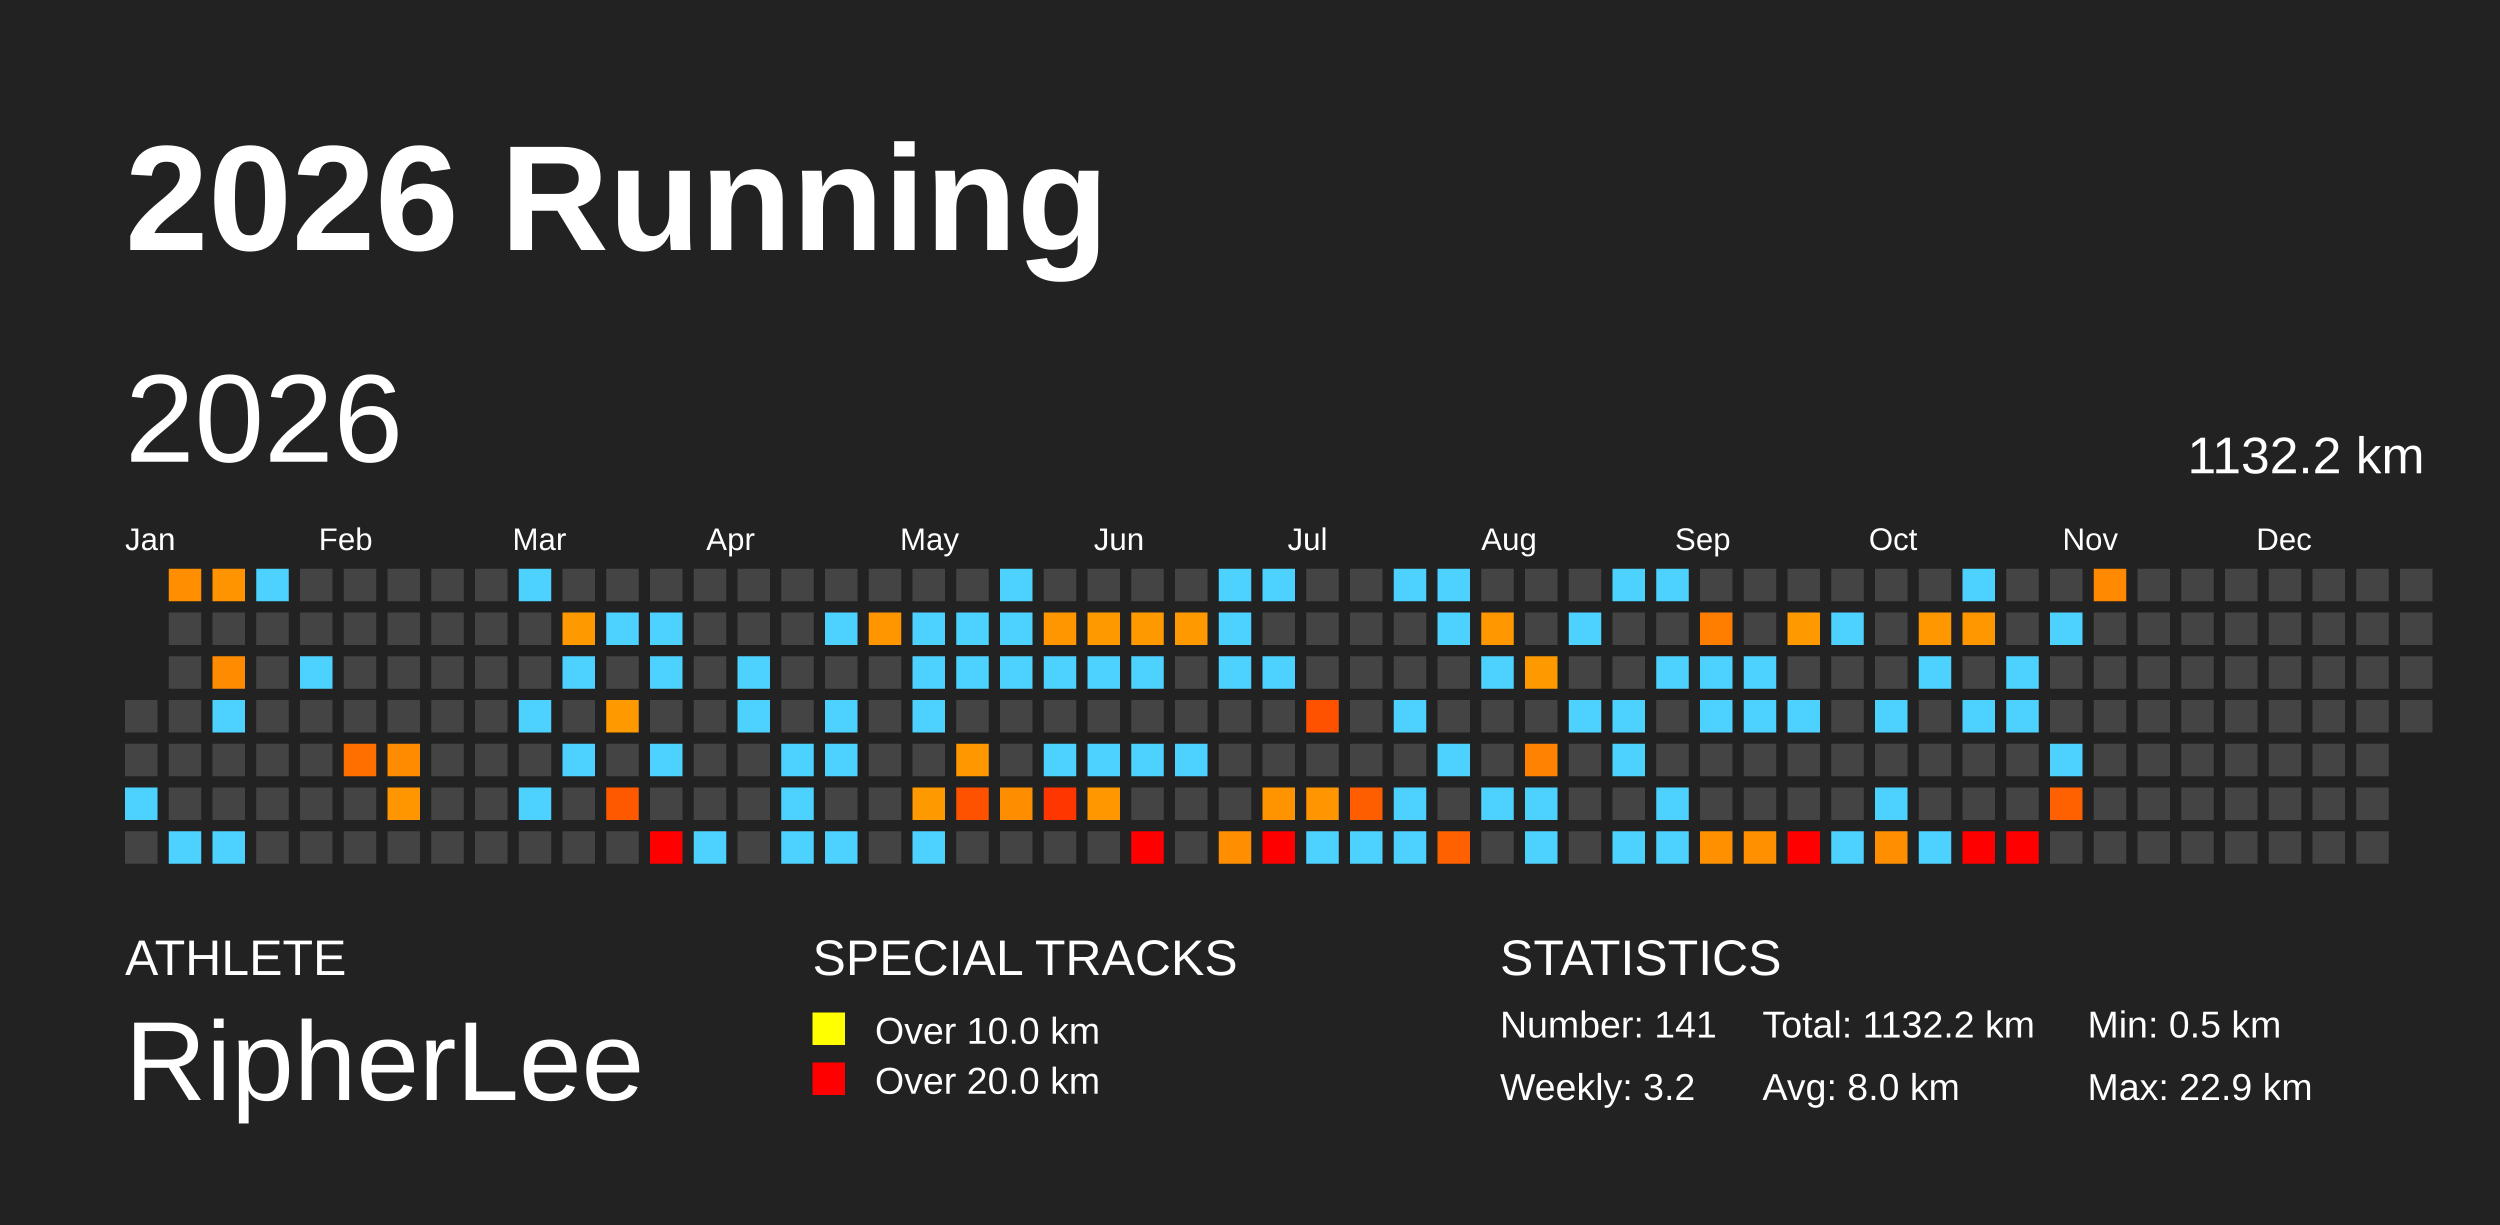
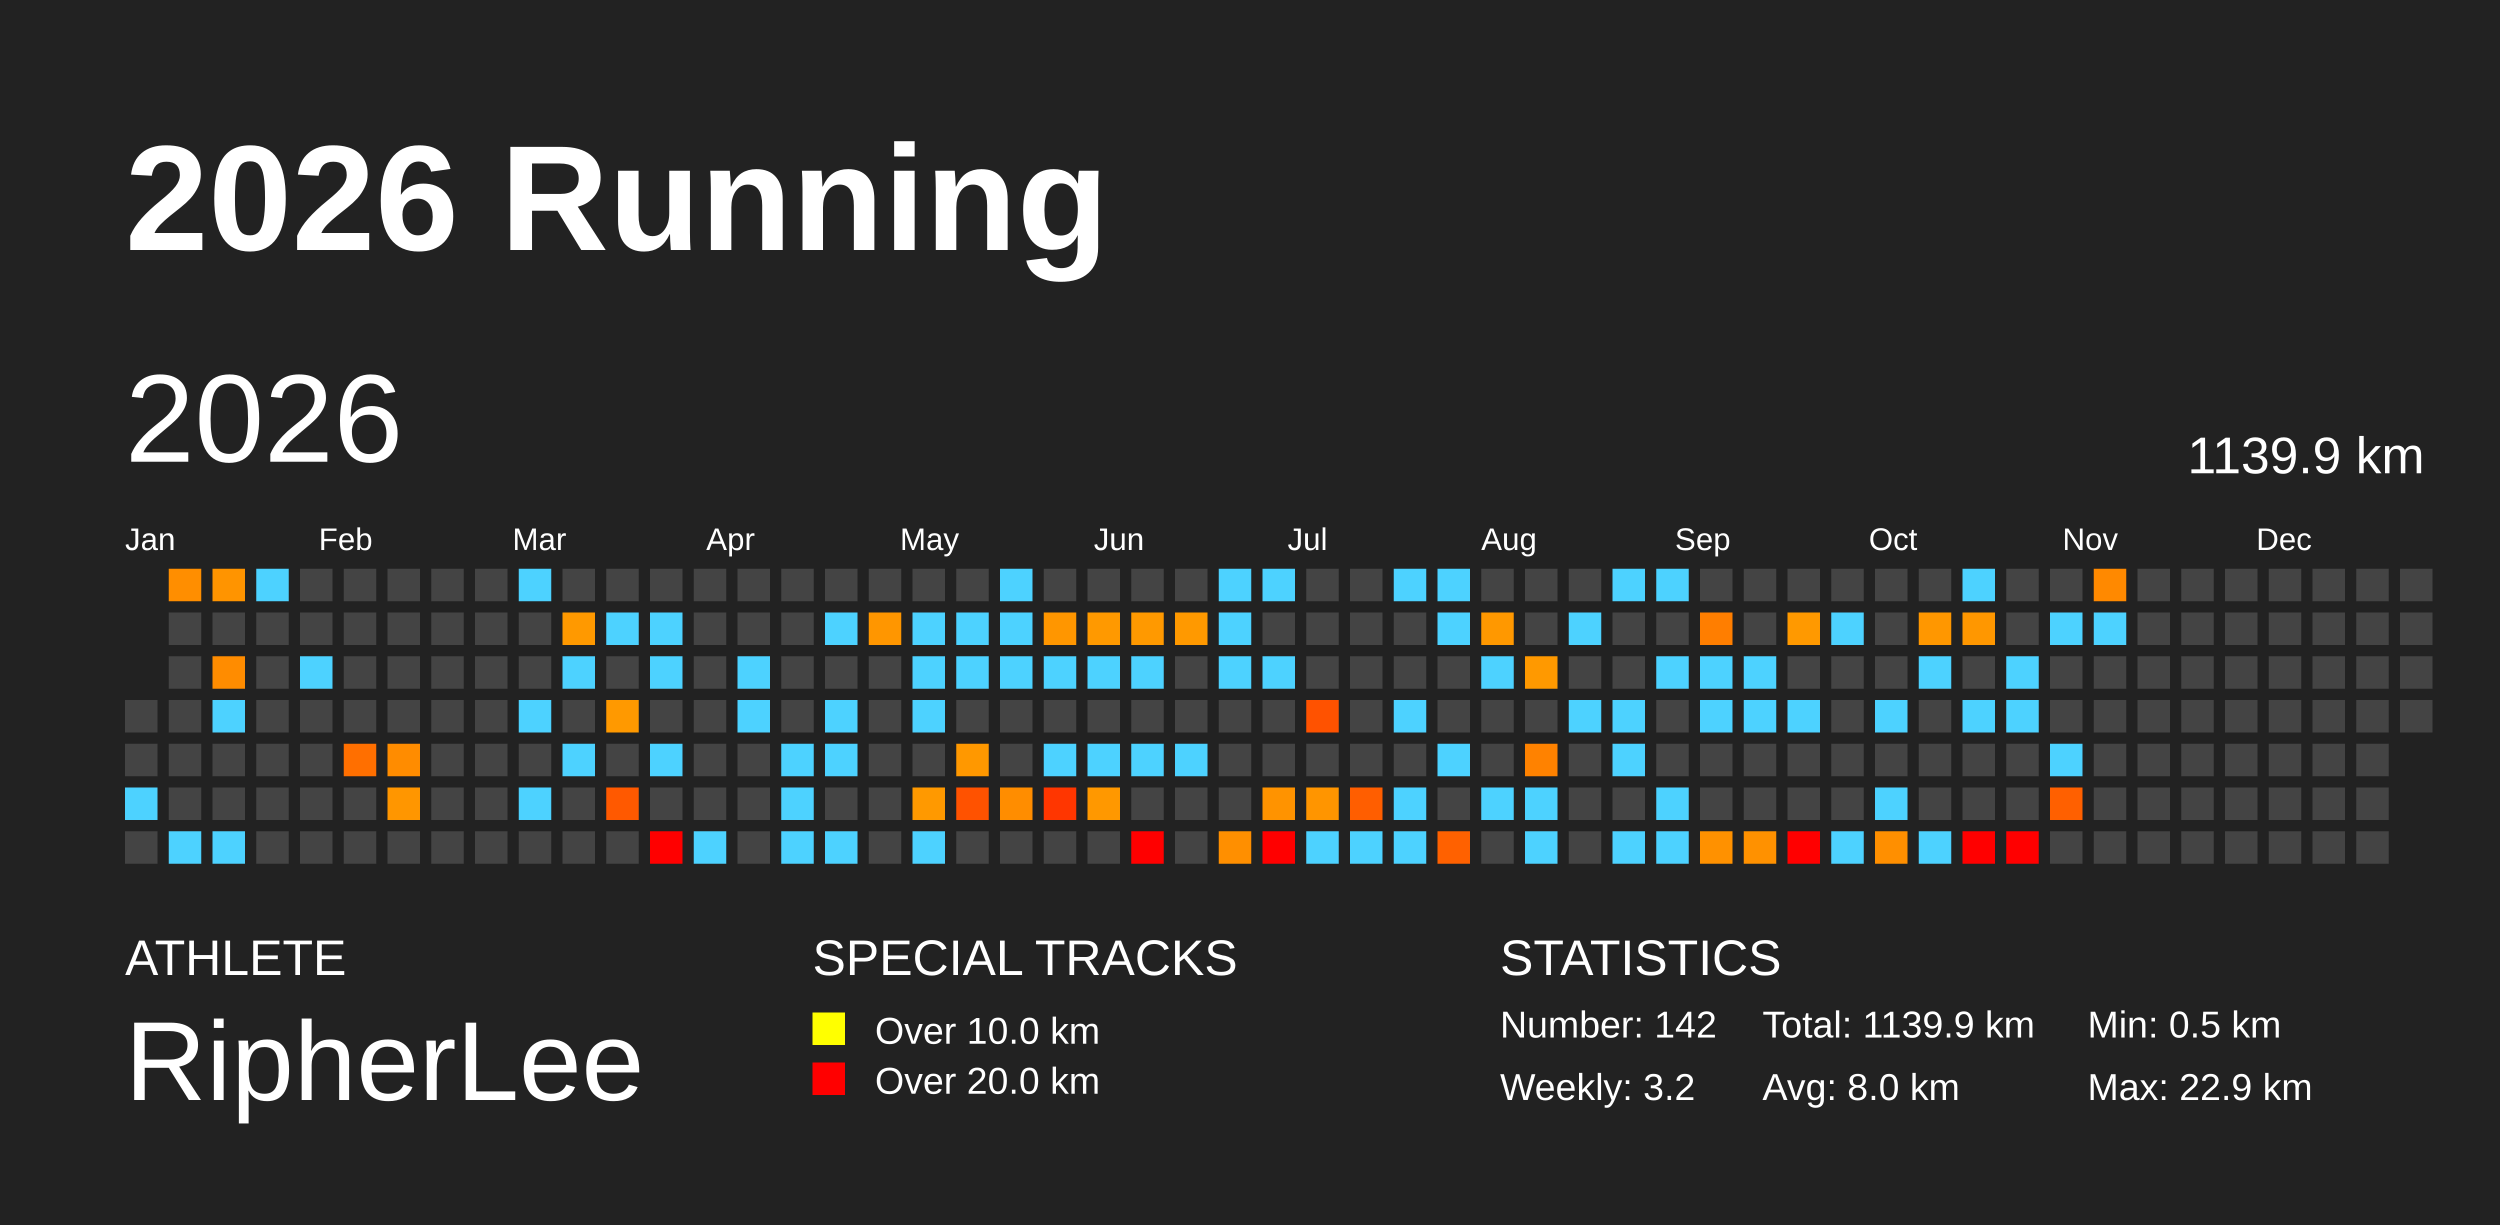
<svg xmlns="http://www.w3.org/2000/svg" baseProfile="full" height="98mm" version="1.1" viewBox="0,0,200,98" width="200mm">
  <defs />
  <rect fill="#222222" height="98" width="200" x="0" y="0" />
  <text fill="#FFFFFF" style="font-size:12px; font-family:Arial; font-weight:bold;" x="10" y="20">2026 Running</text>
  <text fill="#FFFFFF" style="font-size:4px; font-family:Arial" x="10" y="78">ATHLETE</text>
  <text fill="#FFFFFF" style="font-size:9px; font-family:Arial" x="10" y="88">RipherLee</text>
  <text fill="#FFFFFF" style="font-size:4px; font-family:Arial" x="65" y="78">SPECIAL TRACKS</text>
  <rect fill="yellow" height="2.6" width="2.6" x="65" y="81" />
  <text fill="#FFFFFF" style="font-size:3px; font-family:Arial" x="70" y="83.5">Over 10.0 km</text>
  <rect fill="red" height="2.6" width="2.6" x="65" y="85" />
  <text fill="#FFFFFF" style="font-size:3px; font-family:Arial" x="70" y="87.5">Over 20.0 km</text>
  <text fill="#FFFFFF" style="font-size:4px; font-family:Arial" x="120" y="78">STATISTICS</text>
-   <text fill="#FFFFFF" style="font-size:3px; font-family:Arial" x="120" y="83">Number: 141</text>
+   <text fill="#FFFFFF" style="font-size:3px; font-family:Arial" x="120" y="83">Number: 142</text>
  <text fill="#FFFFFF" style="font-size:3px; font-family:Arial" x="120" y="88">Weekly: 3.2</text>
-   <text fill="#FFFFFF" style="font-size:3px; font-family:Arial" x="141" y="83">Total: 1132.2 km</text>
+   <text fill="#FFFFFF" style="font-size:3px; font-family:Arial" x="141" y="83">Total: 1139.9 km</text>
  <text fill="#FFFFFF" style="font-size:3px; font-family:Arial" x="141" y="88">Avg: 8.0 km</text>
  <text fill="#FFFFFF" style="font-size:3px; font-family:Arial" x="167" y="83">Min: 0.5 km</text>
  <text fill="#FFFFFF" style="font-size:3px; font-family:Arial" x="167" y="88">Max: 22.9 km</text>
  <text dominant-baseline="hanging" fill="#FFFFFF" style="font-size:10.0px; font-family:Arial;" x="10" y="30">2026</text>
-   <text dominant-baseline="hanging" fill="#FFFFFF" style="font-size:4.125px; font-family:Arial;" x="175" y="35">1132.2 km</text>
+   <text dominant-baseline="hanging" fill="#FFFFFF" style="font-size:4.125px; font-family:Arial;" x="175" y="35">1139.9 km</text>
  <text fill="#FFFFFF" style="font-size:2.5px; font-family:Arial" x="10.0" y="44">Jan</text>
  <text fill="#FFFFFF" style="font-size:2.5px; font-family:Arial" x="25.5" y="44">Feb</text>
  <text fill="#FFFFFF" style="font-size:2.5px; font-family:Arial" x="41.0" y="44">Mar</text>
  <text fill="#FFFFFF" style="font-size:2.5px; font-family:Arial" x="56.5" y="44">Apr</text>
  <text fill="#FFFFFF" style="font-size:2.5px; font-family:Arial" x="72.0" y="44">May</text>
  <text fill="#FFFFFF" style="font-size:2.5px; font-family:Arial" x="87.5" y="44">Jun</text>
  <text fill="#FFFFFF" style="font-size:2.5px; font-family:Arial" x="103.0" y="44">Jul</text>
  <text fill="#FFFFFF" style="font-size:2.5px; font-family:Arial" x="118.5" y="44">Aug</text>
  <text fill="#FFFFFF" style="font-size:2.5px; font-family:Arial" x="134.0" y="44">Sep</text>
  <text fill="#FFFFFF" style="font-size:2.5px; font-family:Arial" x="149.5" y="44">Oct</text>
  <text fill="#FFFFFF" style="font-size:2.5px; font-family:Arial" x="165.0" y="44">Nov</text>
  <text fill="#FFFFFF" style="font-size:2.5px; font-family:Arial" x="180.5" y="44">Dec</text>
  <rect fill="#444444" height="2.6" width="2.6" x="10.0" y="56.0" />
  <rect fill="#444444" height="2.6" width="2.6" x="10.0" y="59.5" />
  <rect fill="#4dd2ff" height="2.6" width="2.6" x="10.0" y="63.0" />
  <rect fill="#444444" height="2.6" width="2.6" x="10.0" y="66.5" />
  <rect fill="#ff8e00" height="2.6" width="2.6" x="13.5" y="45.5" />
  <rect fill="#444444" height="2.6" width="2.6" x="13.5" y="49.0" />
  <rect fill="#444444" height="2.6" width="2.6" x="13.5" y="52.5" />
  <rect fill="#444444" height="2.6" width="2.6" x="13.5" y="56.0" />
  <rect fill="#444444" height="2.6" width="2.6" x="13.5" y="59.5" />
  <rect fill="#444444" height="2.6" width="2.6" x="13.5" y="63.0" />
  <rect fill="#4dd2ff" height="2.6" width="2.6" x="13.5" y="66.5" />
  <rect fill="#ff9400" height="2.6" width="2.6" x="17.0" y="45.5" />
  <rect fill="#444444" height="2.6" width="2.6" x="17.0" y="49.0" />
  <rect fill="#ff8c00" height="2.6" width="2.6" x="17.0" y="52.5" />
  <rect fill="#4dd2ff" height="2.6" width="2.6" x="17.0" y="56.0" />
  <rect fill="#444444" height="2.6" width="2.6" x="17.0" y="59.5" />
  <rect fill="#444444" height="2.6" width="2.6" x="17.0" y="63.0" />
  <rect fill="#4dd2ff" height="2.6" width="2.6" x="17.0" y="66.5" />
  <rect fill="#4dd2ff" height="2.6" width="2.6" x="20.5" y="45.5" />
  <rect fill="#444444" height="2.6" width="2.6" x="20.5" y="49.0" />
  <rect fill="#444444" height="2.6" width="2.6" x="20.5" y="52.5" />
  <rect fill="#444444" height="2.6" width="2.6" x="20.5" y="56.0" />
  <rect fill="#444444" height="2.6" width="2.6" x="20.5" y="59.5" />
  <rect fill="#444444" height="2.6" width="2.6" x="20.5" y="63.0" />
  <rect fill="#444444" height="2.6" width="2.6" x="20.5" y="66.5" />
  <rect fill="#444444" height="2.6" width="2.6" x="24.0" y="45.5" />
  <rect fill="#444444" height="2.6" width="2.6" x="24.0" y="49.0" />
  <rect fill="#4dd2ff" height="2.6" width="2.6" x="24.0" y="52.5" />
  <rect fill="#444444" height="2.6" width="2.6" x="24.0" y="56.0" />
  <rect fill="#444444" height="2.6" width="2.6" x="24.0" y="59.5" />
  <rect fill="#444444" height="2.6" width="2.6" x="24.0" y="63.0" />
  <rect fill="#444444" height="2.6" width="2.6" x="24.0" y="66.5" />
  <rect fill="#444444" height="2.6" width="2.6" x="27.5" y="45.5" />
  <rect fill="#444444" height="2.6" width="2.6" x="27.5" y="49.0" />
  <rect fill="#444444" height="2.6" width="2.6" x="27.5" y="52.5" />
  <rect fill="#444444" height="2.6" width="2.6" x="27.5" y="56.0" />
  <rect fill="#ff6f00" height="2.6" width="2.6" x="27.5" y="59.5" />
  <rect fill="#444444" height="2.6" width="2.6" x="27.5" y="63.0" />
  <rect fill="#444444" height="2.6" width="2.6" x="27.5" y="66.5" />
  <rect fill="#444444" height="2.6" width="2.6" x="31.0" y="45.5" />
  <rect fill="#444444" height="2.6" width="2.6" x="31.0" y="49.0" />
  <rect fill="#444444" height="2.6" width="2.6" x="31.0" y="52.5" />
  <rect fill="#444444" height="2.6" width="2.6" x="31.0" y="56.0" />
  <rect fill="#ff8c00" height="2.6" width="2.6" x="31.0" y="59.5" />
  <rect fill="#ff9600" height="2.6" width="2.6" x="31.0" y="63.0" />
  <rect fill="#444444" height="2.6" width="2.6" x="31.0" y="66.5" />
  <rect fill="#444444" height="2.6" width="2.6" x="34.5" y="45.5" />
  <rect fill="#444444" height="2.6" width="2.6" x="34.5" y="49.0" />
  <rect fill="#444444" height="2.6" width="2.6" x="34.5" y="52.5" />
  <rect fill="#444444" height="2.6" width="2.6" x="34.5" y="56.0" />
  <rect fill="#444444" height="2.6" width="2.6" x="34.5" y="59.5" />
  <rect fill="#444444" height="2.6" width="2.6" x="34.5" y="63.0" />
  <rect fill="#444444" height="2.6" width="2.6" x="34.5" y="66.5" />
  <rect fill="#444444" height="2.6" width="2.6" x="38.0" y="45.5" />
  <rect fill="#444444" height="2.6" width="2.6" x="38.0" y="49.0" />
  <rect fill="#444444" height="2.6" width="2.6" x="38.0" y="52.5" />
  <rect fill="#444444" height="2.6" width="2.6" x="38.0" y="56.0" />
  <rect fill="#444444" height="2.6" width="2.6" x="38.0" y="59.5" />
  <rect fill="#444444" height="2.6" width="2.6" x="38.0" y="63.0" />
  <rect fill="#444444" height="2.6" width="2.6" x="38.0" y="66.5" />
  <rect fill="#4dd2ff" height="2.6" width="2.6" x="41.5" y="45.5" />
  <rect fill="#444444" height="2.6" width="2.6" x="41.5" y="49.0" />
  <rect fill="#444444" height="2.6" width="2.6" x="41.5" y="52.5" />
  <rect fill="#4dd2ff" height="2.6" width="2.6" x="41.5" y="56.0" />
  <rect fill="#444444" height="2.6" width="2.6" x="41.5" y="59.5" />
  <rect fill="#4dd2ff" height="2.6" width="2.6" x="41.5" y="63.0" />
  <rect fill="#444444" height="2.6" width="2.6" x="41.5" y="66.5" />
  <rect fill="#444444" height="2.6" width="2.6" x="45.0" y="45.5" />
  <rect fill="#ff9900" height="2.6" width="2.6" x="45.0" y="49.0" />
  <rect fill="#4dd2ff" height="2.6" width="2.6" x="45.0" y="52.5" />
  <rect fill="#444444" height="2.6" width="2.6" x="45.0" y="56.0" />
  <rect fill="#4dd2ff" height="2.6" width="2.6" x="45.0" y="59.5" />
  <rect fill="#444444" height="2.6" width="2.6" x="45.0" y="63.0" />
  <rect fill="#444444" height="2.6" width="2.6" x="45.0" y="66.5" />
  <rect fill="#444444" height="2.6" width="2.6" x="48.5" y="45.5" />
  <rect fill="#4dd2ff" height="2.6" width="2.6" x="48.5" y="49.0" />
  <rect fill="#444444" height="2.6" width="2.6" x="48.5" y="52.5" />
  <rect fill="#ff9900" height="2.6" width="2.6" x="48.5" y="56.0" />
  <rect fill="#444444" height="2.6" width="2.6" x="48.5" y="59.5" />
  <rect fill="#ff5900" height="2.6" width="2.6" x="48.5" y="63.0" />
  <rect fill="#444444" height="2.6" width="2.6" x="48.5" y="66.5" />
  <rect fill="#444444" height="2.6" width="2.6" x="52.0" y="45.5" />
  <rect fill="#4dd2ff" height="2.6" width="2.6" x="52.0" y="49.0" />
  <rect fill="#4dd2ff" height="2.6" width="2.6" x="52.0" y="52.5" />
  <rect fill="#444444" height="2.6" width="2.6" x="52.0" y="56.0" />
  <rect fill="#4dd2ff" height="2.6" width="2.6" x="52.0" y="59.5" />
  <rect fill="#444444" height="2.6" width="2.6" x="52.0" y="63.0" />
  <rect fill="red" height="2.6" width="2.6" x="52.0" y="66.5" />
  <rect fill="#444444" height="2.6" width="2.6" x="55.5" y="45.5" />
  <rect fill="#444444" height="2.6" width="2.6" x="55.5" y="49.0" />
  <rect fill="#444444" height="2.6" width="2.6" x="55.5" y="52.5" />
  <rect fill="#444444" height="2.6" width="2.6" x="55.5" y="56.0" />
  <rect fill="#444444" height="2.6" width="2.6" x="55.5" y="59.5" />
  <rect fill="#444444" height="2.6" width="2.6" x="55.5" y="63.0" />
  <rect fill="#4dd2ff" height="2.6" width="2.6" x="55.5" y="66.5" />
  <rect fill="#444444" height="2.6" width="2.6" x="59.0" y="45.5" />
  <rect fill="#444444" height="2.6" width="2.6" x="59.0" y="49.0" />
  <rect fill="#4dd2ff" height="2.6" width="2.6" x="59.0" y="52.5" />
  <rect fill="#4dd2ff" height="2.6" width="2.6" x="59.0" y="56.0" />
  <rect fill="#444444" height="2.6" width="2.6" x="59.0" y="59.5" />
  <rect fill="#444444" height="2.6" width="2.6" x="59.0" y="63.0" />
  <rect fill="#444444" height="2.6" width="2.6" x="59.0" y="66.5" />
  <rect fill="#444444" height="2.6" width="2.6" x="62.5" y="45.5" />
  <rect fill="#444444" height="2.6" width="2.6" x="62.5" y="49.0" />
  <rect fill="#444444" height="2.6" width="2.6" x="62.5" y="52.5" />
  <rect fill="#444444" height="2.6" width="2.6" x="62.5" y="56.0" />
  <rect fill="#4dd2ff" height="2.6" width="2.6" x="62.5" y="59.5" />
  <rect fill="#4dd2ff" height="2.6" width="2.6" x="62.5" y="63.0" />
  <rect fill="#4dd2ff" height="2.6" width="2.6" x="62.5" y="66.5" />
  <rect fill="#444444" height="2.6" width="2.6" x="66.0" y="45.5" />
  <rect fill="#4dd2ff" height="2.6" width="2.6" x="66.0" y="49.0" />
  <rect fill="#444444" height="2.6" width="2.6" x="66.0" y="52.5" />
  <rect fill="#4dd2ff" height="2.6" width="2.6" x="66.0" y="56.0" />
  <rect fill="#4dd2ff" height="2.6" width="2.6" x="66.0" y="59.5" />
  <rect fill="#444444" height="2.6" width="2.6" x="66.0" y="63.0" />
  <rect fill="#4dd2ff" height="2.6" width="2.6" x="66.0" y="66.5" />
  <rect fill="#444444" height="2.6" width="2.6" x="69.5" y="45.5" />
  <rect fill="#ff9600" height="2.6" width="2.6" x="69.5" y="49.0" />
  <rect fill="#444444" height="2.6" width="2.6" x="69.5" y="52.5" />
  <rect fill="#444444" height="2.6" width="2.6" x="69.5" y="56.0" />
  <rect fill="#444444" height="2.6" width="2.6" x="69.5" y="59.5" />
  <rect fill="#444444" height="2.6" width="2.6" x="69.5" y="63.0" />
  <rect fill="#444444" height="2.6" width="2.6" x="69.5" y="66.5" />
  <rect fill="#444444" height="2.6" width="2.6" x="73.0" y="45.5" />
  <rect fill="#4dd2ff" height="2.6" width="2.6" x="73.0" y="49.0" />
  <rect fill="#4dd2ff" height="2.6" width="2.6" x="73.0" y="52.5" />
  <rect fill="#4dd2ff" height="2.6" width="2.6" x="73.0" y="56.0" />
  <rect fill="#444444" height="2.6" width="2.6" x="73.0" y="59.5" />
  <rect fill="#ff9900" height="2.6" width="2.6" x="73.0" y="63.0" />
  <rect fill="#4dd2ff" height="2.6" width="2.6" x="73.0" y="66.5" />
  <rect fill="#444444" height="2.6" width="2.6" x="76.5" y="45.5" />
  <rect fill="#4dd2ff" height="2.6" width="2.6" x="76.5" y="49.0" />
  <rect fill="#4dd2ff" height="2.6" width="2.6" x="76.5" y="52.5" />
  <rect fill="#444444" height="2.6" width="2.6" x="76.5" y="56.0" />
  <rect fill="#ff9800" height="2.6" width="2.6" x="76.5" y="59.5" />
  <rect fill="#ff5200" height="2.6" width="2.6" x="76.5" y="63.0" />
  <rect fill="#444444" height="2.6" width="2.6" x="76.5" y="66.5" />
  <rect fill="#4dd2ff" height="2.6" width="2.6" x="80.0" y="45.5" />
  <rect fill="#4dd2ff" height="2.6" width="2.6" x="80.0" y="49.0" />
  <rect fill="#4dd2ff" height="2.6" width="2.6" x="80.0" y="52.5" />
  <rect fill="#444444" height="2.6" width="2.6" x="80.0" y="56.0" />
  <rect fill="#444444" height="2.6" width="2.6" x="80.0" y="59.5" />
  <rect fill="#ff8d00" height="2.6" width="2.6" x="80.0" y="63.0" />
  <rect fill="#444444" height="2.6" width="2.6" x="80.0" y="66.5" />
  <rect fill="#444444" height="2.6" width="2.6" x="83.5" y="45.5" />
  <rect fill="#ff9600" height="2.6" width="2.6" x="83.5" y="49.0" />
  <rect fill="#4dd2ff" height="2.6" width="2.6" x="83.5" y="52.5" />
  <rect fill="#444444" height="2.6" width="2.6" x="83.5" y="56.0" />
  <rect fill="#4dd2ff" height="2.6" width="2.6" x="83.5" y="59.5" />
  <rect fill="#ff3600" height="2.6" width="2.6" x="83.5" y="63.0" />
  <rect fill="#444444" height="2.6" width="2.6" x="83.5" y="66.5" />
  <rect fill="#444444" height="2.6" width="2.6" x="87.0" y="45.5" />
  <rect fill="#ff9900" height="2.6" width="2.6" x="87.0" y="49.0" />
  <rect fill="#4dd2ff" height="2.6" width="2.6" x="87.0" y="52.5" />
  <rect fill="#444444" height="2.6" width="2.6" x="87.0" y="56.0" />
  <rect fill="#4dd2ff" height="2.6" width="2.6" x="87.0" y="59.5" />
  <rect fill="#ff9800" height="2.6" width="2.6" x="87.0" y="63.0" />
  <rect fill="#444444" height="2.6" width="2.6" x="87.0" y="66.5" />
  <rect fill="#444444" height="2.6" width="2.6" x="90.5" y="45.5" />
  <rect fill="#ff9900" height="2.6" width="2.6" x="90.5" y="49.0" />
  <rect fill="#4dd2ff" height="2.6" width="2.6" x="90.5" y="52.5" />
  <rect fill="#444444" height="2.6" width="2.6" x="90.5" y="56.0" />
  <rect fill="#4dd2ff" height="2.6" width="2.6" x="90.5" y="59.5" />
  <rect fill="#444444" height="2.6" width="2.6" x="90.5" y="63.0" />
  <rect fill="red" height="2.6" width="2.6" x="90.5" y="66.5" />
  <rect fill="#444444" height="2.6" width="2.6" x="94.0" y="45.5" />
  <rect fill="#ff9900" height="2.6" width="2.6" x="94.0" y="49.0" />
  <rect fill="#444444" height="2.6" width="2.6" x="94.0" y="52.5" />
  <rect fill="#444444" height="2.6" width="2.6" x="94.0" y="56.0" />
  <rect fill="#4dd2ff" height="2.6" width="2.6" x="94.0" y="59.5" />
  <rect fill="#444444" height="2.6" width="2.6" x="94.0" y="63.0" />
  <rect fill="#444444" height="2.6" width="2.6" x="94.0" y="66.5" />
  <rect fill="#4dd2ff" height="2.6" width="2.6" x="97.5" y="45.5" />
  <rect fill="#4dd2ff" height="2.6" width="2.6" x="97.5" y="49.0" />
  <rect fill="#4dd2ff" height="2.6" width="2.6" x="97.5" y="52.5" />
  <rect fill="#444444" height="2.6" width="2.6" x="97.5" y="56.0" />
  <rect fill="#444444" height="2.6" width="2.6" x="97.5" y="59.5" />
  <rect fill="#444444" height="2.6" width="2.6" x="97.5" y="63.0" />
  <rect fill="#ff8f00" height="2.6" width="2.6" x="97.5" y="66.5" />
  <rect fill="#4dd2ff" height="2.6" width="2.6" x="101.0" y="45.5" />
  <rect fill="#444444" height="2.6" width="2.6" x="101.0" y="49.0" />
  <rect fill="#4dd2ff" height="2.6" width="2.6" x="101.0" y="52.5" />
  <rect fill="#444444" height="2.6" width="2.6" x="101.0" y="56.0" />
  <rect fill="#444444" height="2.6" width="2.6" x="101.0" y="59.5" />
  <rect fill="#ff9300" height="2.6" width="2.6" x="101.0" y="63.0" />
  <rect fill="red" height="2.6" width="2.6" x="101.0" y="66.5" />
  <rect fill="#444444" height="2.6" width="2.6" x="104.5" y="45.5" />
  <rect fill="#444444" height="2.6" width="2.6" x="104.5" y="49.0" />
  <rect fill="#444444" height="2.6" width="2.6" x="104.5" y="52.5" />
  <rect fill="#ff5200" height="2.6" width="2.6" x="104.5" y="56.0" />
  <rect fill="#444444" height="2.6" width="2.6" x="104.5" y="59.5" />
  <rect fill="#ff9500" height="2.6" width="2.6" x="104.5" y="63.0" />
  <rect fill="#4dd2ff" height="2.6" width="2.6" x="104.5" y="66.5" />
  <rect fill="#444444" height="2.6" width="2.6" x="108.0" y="45.5" />
  <rect fill="#444444" height="2.6" width="2.6" x="108.0" y="49.0" />
  <rect fill="#444444" height="2.6" width="2.6" x="108.0" y="52.5" />
  <rect fill="#444444" height="2.6" width="2.6" x="108.0" y="56.0" />
  <rect fill="#444444" height="2.6" width="2.6" x="108.0" y="59.5" />
  <rect fill="#ff5e00" height="2.6" width="2.6" x="108.0" y="63.0" />
  <rect fill="#4dd2ff" height="2.6" width="2.6" x="108.0" y="66.5" />
  <rect fill="#4dd2ff" height="2.6" width="2.6" x="111.5" y="45.5" />
  <rect fill="#444444" height="2.6" width="2.6" x="111.5" y="49.0" />
  <rect fill="#444444" height="2.6" width="2.6" x="111.5" y="52.5" />
  <rect fill="#4dd2ff" height="2.6" width="2.6" x="111.5" y="56.0" />
  <rect fill="#444444" height="2.6" width="2.6" x="111.5" y="59.5" />
  <rect fill="#4dd2ff" height="2.6" width="2.6" x="111.5" y="63.0" />
  <rect fill="#4dd2ff" height="2.6" width="2.6" x="111.5" y="66.5" />
  <rect fill="#4dd2ff" height="2.6" width="2.6" x="115.0" y="45.5" />
  <rect fill="#4dd2ff" height="2.6" width="2.6" x="115.0" y="49.0" />
  <rect fill="#444444" height="2.6" width="2.6" x="115.0" y="52.5" />
  <rect fill="#444444" height="2.6" width="2.6" x="115.0" y="56.0" />
  <rect fill="#4dd2ff" height="2.6" width="2.6" x="115.0" y="59.5" />
  <rect fill="#444444" height="2.6" width="2.6" x="115.0" y="63.0" />
  <rect fill="#ff6100" height="2.6" width="2.6" x="115.0" y="66.5" />
  <rect fill="#444444" height="2.6" width="2.6" x="118.5" y="45.5" />
  <rect fill="#ff9800" height="2.6" width="2.6" x="118.5" y="49.0" />
  <rect fill="#4dd2ff" height="2.6" width="2.6" x="118.5" y="52.5" />
  <rect fill="#444444" height="2.6" width="2.6" x="118.5" y="56.0" />
  <rect fill="#444444" height="2.6" width="2.6" x="118.5" y="59.5" />
  <rect fill="#4dd2ff" height="2.6" width="2.6" x="118.5" y="63.0" />
  <rect fill="#444444" height="2.6" width="2.6" x="118.5" y="66.5" />
  <rect fill="#444444" height="2.6" width="2.6" x="122.0" y="45.5" />
  <rect fill="#444444" height="2.6" width="2.6" x="122.0" y="49.0" />
  <rect fill="#ff9900" height="2.6" width="2.6" x="122.0" y="52.5" />
  <rect fill="#444444" height="2.6" width="2.6" x="122.0" y="56.0" />
  <rect fill="#ff8200" height="2.6" width="2.6" x="122.0" y="59.5" />
  <rect fill="#4dd2ff" height="2.6" width="2.6" x="122.0" y="63.0" />
  <rect fill="#4dd2ff" height="2.6" width="2.6" x="122.0" y="66.5" />
  <rect fill="#444444" height="2.6" width="2.6" x="125.5" y="45.5" />
  <rect fill="#4dd2ff" height="2.6" width="2.6" x="125.5" y="49.0" />
  <rect fill="#444444" height="2.6" width="2.6" x="125.5" y="52.5" />
  <rect fill="#4dd2ff" height="2.6" width="2.6" x="125.5" y="56.0" />
  <rect fill="#444444" height="2.6" width="2.6" x="125.5" y="59.5" />
  <rect fill="#444444" height="2.6" width="2.6" x="125.5" y="63.0" />
  <rect fill="#444444" height="2.6" width="2.6" x="125.5" y="66.5" />
  <rect fill="#4dd2ff" height="2.6" width="2.6" x="129.0" y="45.5" />
  <rect fill="#444444" height="2.6" width="2.6" x="129.0" y="49.0" />
  <rect fill="#444444" height="2.6" width="2.6" x="129.0" y="52.5" />
  <rect fill="#4dd2ff" height="2.6" width="2.6" x="129.0" y="56.0" />
  <rect fill="#4dd2ff" height="2.6" width="2.6" x="129.0" y="59.5" />
  <rect fill="#444444" height="2.6" width="2.6" x="129.0" y="63.0" />
  <rect fill="#4dd2ff" height="2.6" width="2.6" x="129.0" y="66.5" />
  <rect fill="#4dd2ff" height="2.6" width="2.6" x="132.5" y="45.5" />
  <rect fill="#444444" height="2.6" width="2.6" x="132.5" y="49.0" />
  <rect fill="#4dd2ff" height="2.6" width="2.6" x="132.5" y="52.5" />
  <rect fill="#444444" height="2.6" width="2.6" x="132.5" y="56.0" />
  <rect fill="#444444" height="2.6" width="2.6" x="132.5" y="59.5" />
  <rect fill="#4dd2ff" height="2.6" width="2.6" x="132.5" y="63.0" />
  <rect fill="#4dd2ff" height="2.6" width="2.6" x="132.5" y="66.5" />
  <rect fill="#444444" height="2.6" width="2.6" x="136.0" y="45.5" />
  <rect fill="#ff7e00" height="2.6" width="2.6" x="136.0" y="49.0" />
  <rect fill="#4dd2ff" height="2.6" width="2.6" x="136.0" y="52.5" />
  <rect fill="#4dd2ff" height="2.6" width="2.6" x="136.0" y="56.0" />
  <rect fill="#444444" height="2.6" width="2.6" x="136.0" y="59.5" />
  <rect fill="#444444" height="2.6" width="2.6" x="136.0" y="63.0" />
  <rect fill="#ff9100" height="2.6" width="2.6" x="136.0" y="66.5" />
  <rect fill="#444444" height="2.6" width="2.6" x="139.5" y="45.5" />
  <rect fill="#444444" height="2.6" width="2.6" x="139.5" y="49.0" />
  <rect fill="#4dd2ff" height="2.6" width="2.6" x="139.5" y="52.5" />
  <rect fill="#4dd2ff" height="2.6" width="2.6" x="139.5" y="56.0" />
  <rect fill="#444444" height="2.6" width="2.6" x="139.5" y="59.5" />
  <rect fill="#444444" height="2.6" width="2.6" x="139.5" y="63.0" />
  <rect fill="#ff9100" height="2.6" width="2.6" x="139.5" y="66.5" />
  <rect fill="#444444" height="2.6" width="2.6" x="143.0" y="45.5" />
  <rect fill="#ff9900" height="2.6" width="2.6" x="143.0" y="49.0" />
  <rect fill="#444444" height="2.6" width="2.6" x="143.0" y="52.5" />
  <rect fill="#4dd2ff" height="2.6" width="2.6" x="143.0" y="56.0" />
  <rect fill="#444444" height="2.6" width="2.6" x="143.0" y="59.5" />
  <rect fill="#444444" height="2.6" width="2.6" x="143.0" y="63.0" />
  <rect fill="red" height="2.6" width="2.6" x="143.0" y="66.5" />
  <rect fill="#444444" height="2.6" width="2.6" x="146.5" y="45.5" />
  <rect fill="#4dd2ff" height="2.6" width="2.6" x="146.5" y="49.0" />
  <rect fill="#444444" height="2.6" width="2.6" x="146.5" y="52.5" />
  <rect fill="#444444" height="2.6" width="2.6" x="146.5" y="56.0" />
  <rect fill="#444444" height="2.6" width="2.6" x="146.5" y="59.5" />
  <rect fill="#444444" height="2.6" width="2.6" x="146.5" y="63.0" />
  <rect fill="#4dd2ff" height="2.6" width="2.6" x="146.5" y="66.5" />
  <rect fill="#444444" height="2.6" width="2.6" x="150.0" y="45.5" />
  <rect fill="#444444" height="2.6" width="2.6" x="150.0" y="49.0" />
  <rect fill="#444444" height="2.6" width="2.6" x="150.0" y="52.5" />
  <rect fill="#4dd2ff" height="2.6" width="2.6" x="150.0" y="56.0" />
  <rect fill="#444444" height="2.6" width="2.6" x="150.0" y="59.5" />
  <rect fill="#4dd2ff" height="2.6" width="2.6" x="150.0" y="63.0" />
  <rect fill="#ff8f00" height="2.6" width="2.6" x="150.0" y="66.5" />
  <rect fill="#444444" height="2.6" width="2.6" x="153.5" y="45.5" />
  <rect fill="#ff9700" height="2.6" width="2.6" x="153.5" y="49.0" />
  <rect fill="#4dd2ff" height="2.6" width="2.6" x="153.5" y="52.5" />
  <rect fill="#444444" height="2.6" width="2.6" x="153.5" y="56.0" />
  <rect fill="#444444" height="2.6" width="2.6" x="153.5" y="59.5" />
  <rect fill="#444444" height="2.6" width="2.6" x="153.5" y="63.0" />
  <rect fill="#4dd2ff" height="2.6" width="2.6" x="153.5" y="66.5" />
  <rect fill="#4dd2ff" height="2.6" width="2.6" x="157.0" y="45.5" />
  <rect fill="#ff9700" height="2.6" width="2.6" x="157.0" y="49.0" />
  <rect fill="#444444" height="2.6" width="2.6" x="157.0" y="52.5" />
  <rect fill="#4dd2ff" height="2.6" width="2.6" x="157.0" y="56.0" />
  <rect fill="#444444" height="2.6" width="2.6" x="157.0" y="59.5" />
  <rect fill="#444444" height="2.6" width="2.6" x="157.0" y="63.0" />
  <rect fill="red" height="2.6" width="2.6" x="157.0" y="66.5" />
  <rect fill="#444444" height="2.6" width="2.6" x="160.5" y="45.5" />
  <rect fill="#444444" height="2.6" width="2.6" x="160.5" y="49.0" />
  <rect fill="#4dd2ff" height="2.6" width="2.6" x="160.5" y="52.5" />
  <rect fill="#4dd2ff" height="2.6" width="2.6" x="160.5" y="56.0" />
  <rect fill="#444444" height="2.6" width="2.6" x="160.5" y="59.5" />
  <rect fill="#444444" height="2.6" width="2.6" x="160.5" y="63.0" />
  <rect fill="red" height="2.6" width="2.6" x="160.5" y="66.5" />
  <rect fill="#444444" height="2.6" width="2.6" x="164.0" y="45.5" />
  <rect fill="#4dd2ff" height="2.6" width="2.6" x="164.0" y="49.0" />
  <rect fill="#444444" height="2.6" width="2.6" x="164.0" y="52.5" />
  <rect fill="#444444" height="2.6" width="2.6" x="164.0" y="56.0" />
  <rect fill="#4dd2ff" height="2.6" width="2.6" x="164.0" y="59.5" />
  <rect fill="#ff6000" height="2.6" width="2.6" x="164.0" y="63.0" />
  <rect fill="#444444" height="2.6" width="2.6" x="164.0" y="66.5" />
  <rect fill="#ff8900" height="2.6" width="2.6" x="167.5" y="45.5" />
-   <rect fill="#444444" height="2.6" width="2.6" x="167.5" y="49.0" />
+   <rect fill="#4dd2ff" height="2.6" width="2.6" x="167.5" y="49.0" />
  <rect fill="#444444" height="2.6" width="2.6" x="167.5" y="52.5" />
  <rect fill="#444444" height="2.6" width="2.6" x="167.5" y="56.0" />
  <rect fill="#444444" height="2.6" width="2.6" x="167.5" y="59.5" />
  <rect fill="#444444" height="2.6" width="2.6" x="167.5" y="63.0" />
  <rect fill="#444444" height="2.6" width="2.6" x="167.5" y="66.5" />
  <rect fill="#444444" height="2.6" width="2.6" x="171.0" y="45.5" />
  <rect fill="#444444" height="2.6" width="2.6" x="171.0" y="49.0" />
  <rect fill="#444444" height="2.6" width="2.6" x="171.0" y="52.5" />
  <rect fill="#444444" height="2.6" width="2.6" x="171.0" y="56.0" />
  <rect fill="#444444" height="2.6" width="2.6" x="171.0" y="59.5" />
  <rect fill="#444444" height="2.6" width="2.6" x="171.0" y="63.0" />
  <rect fill="#444444" height="2.6" width="2.6" x="171.0" y="66.5" />
  <rect fill="#444444" height="2.6" width="2.6" x="174.5" y="45.5" />
  <rect fill="#444444" height="2.6" width="2.6" x="174.5" y="49.0" />
  <rect fill="#444444" height="2.6" width="2.6" x="174.5" y="52.5" />
  <rect fill="#444444" height="2.6" width="2.6" x="174.5" y="56.0" />
  <rect fill="#444444" height="2.6" width="2.6" x="174.5" y="59.5" />
  <rect fill="#444444" height="2.6" width="2.6" x="174.5" y="63.0" />
  <rect fill="#444444" height="2.6" width="2.6" x="174.5" y="66.5" />
  <rect fill="#444444" height="2.6" width="2.6" x="178.0" y="45.5" />
  <rect fill="#444444" height="2.6" width="2.6" x="178.0" y="49.0" />
  <rect fill="#444444" height="2.6" width="2.6" x="178.0" y="52.5" />
  <rect fill="#444444" height="2.6" width="2.6" x="178.0" y="56.0" />
  <rect fill="#444444" height="2.6" width="2.6" x="178.0" y="59.5" />
  <rect fill="#444444" height="2.6" width="2.6" x="178.0" y="63.0" />
  <rect fill="#444444" height="2.6" width="2.6" x="178.0" y="66.5" />
  <rect fill="#444444" height="2.6" width="2.6" x="181.5" y="45.5" />
  <rect fill="#444444" height="2.6" width="2.6" x="181.5" y="49.0" />
  <rect fill="#444444" height="2.6" width="2.6" x="181.5" y="52.5" />
  <rect fill="#444444" height="2.6" width="2.6" x="181.5" y="56.0" />
  <rect fill="#444444" height="2.6" width="2.6" x="181.5" y="59.5" />
  <rect fill="#444444" height="2.6" width="2.6" x="181.5" y="63.0" />
  <rect fill="#444444" height="2.6" width="2.6" x="181.5" y="66.5" />
  <rect fill="#444444" height="2.6" width="2.6" x="185.0" y="45.5" />
  <rect fill="#444444" height="2.6" width="2.6" x="185.0" y="49.0" />
  <rect fill="#444444" height="2.6" width="2.6" x="185.0" y="52.5" />
  <rect fill="#444444" height="2.6" width="2.6" x="185.0" y="56.0" />
  <rect fill="#444444" height="2.6" width="2.6" x="185.0" y="59.5" />
  <rect fill="#444444" height="2.6" width="2.6" x="185.0" y="63.0" />
  <rect fill="#444444" height="2.6" width="2.6" x="185.0" y="66.5" />
  <rect fill="#444444" height="2.6" width="2.6" x="188.5" y="45.5" />
  <rect fill="#444444" height="2.6" width="2.6" x="188.5" y="49.0" />
  <rect fill="#444444" height="2.6" width="2.6" x="188.5" y="52.5" />
  <rect fill="#444444" height="2.6" width="2.6" x="188.5" y="56.0" />
  <rect fill="#444444" height="2.6" width="2.6" x="188.5" y="59.5" />
  <rect fill="#444444" height="2.6" width="2.6" x="188.5" y="63.0" />
  <rect fill="#444444" height="2.6" width="2.6" x="188.5" y="66.5" />
  <rect fill="#444444" height="2.6" width="2.6" x="192.0" y="45.5" />
  <rect fill="#444444" height="2.6" width="2.6" x="192.0" y="49.0" />
  <rect fill="#444444" height="2.6" width="2.6" x="192.0" y="52.5" />
  <rect fill="#444444" height="2.6" width="2.6" x="192.0" y="56.0" />
</svg>
